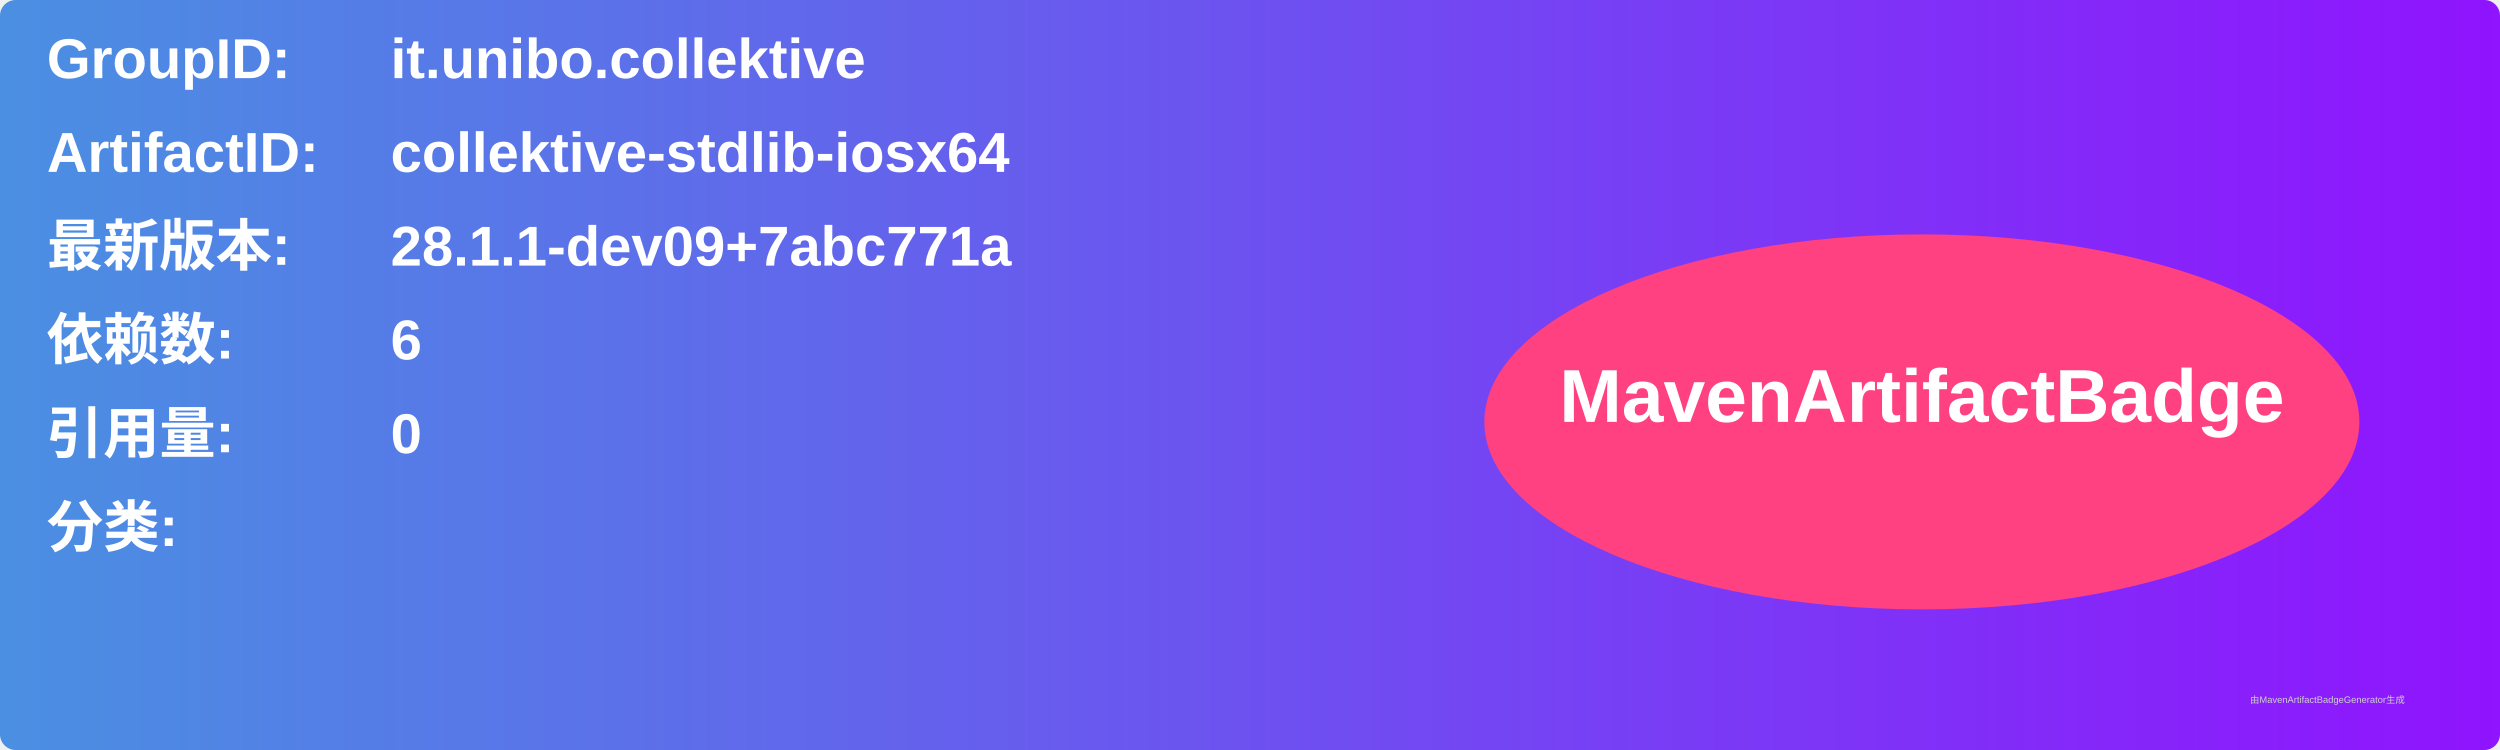
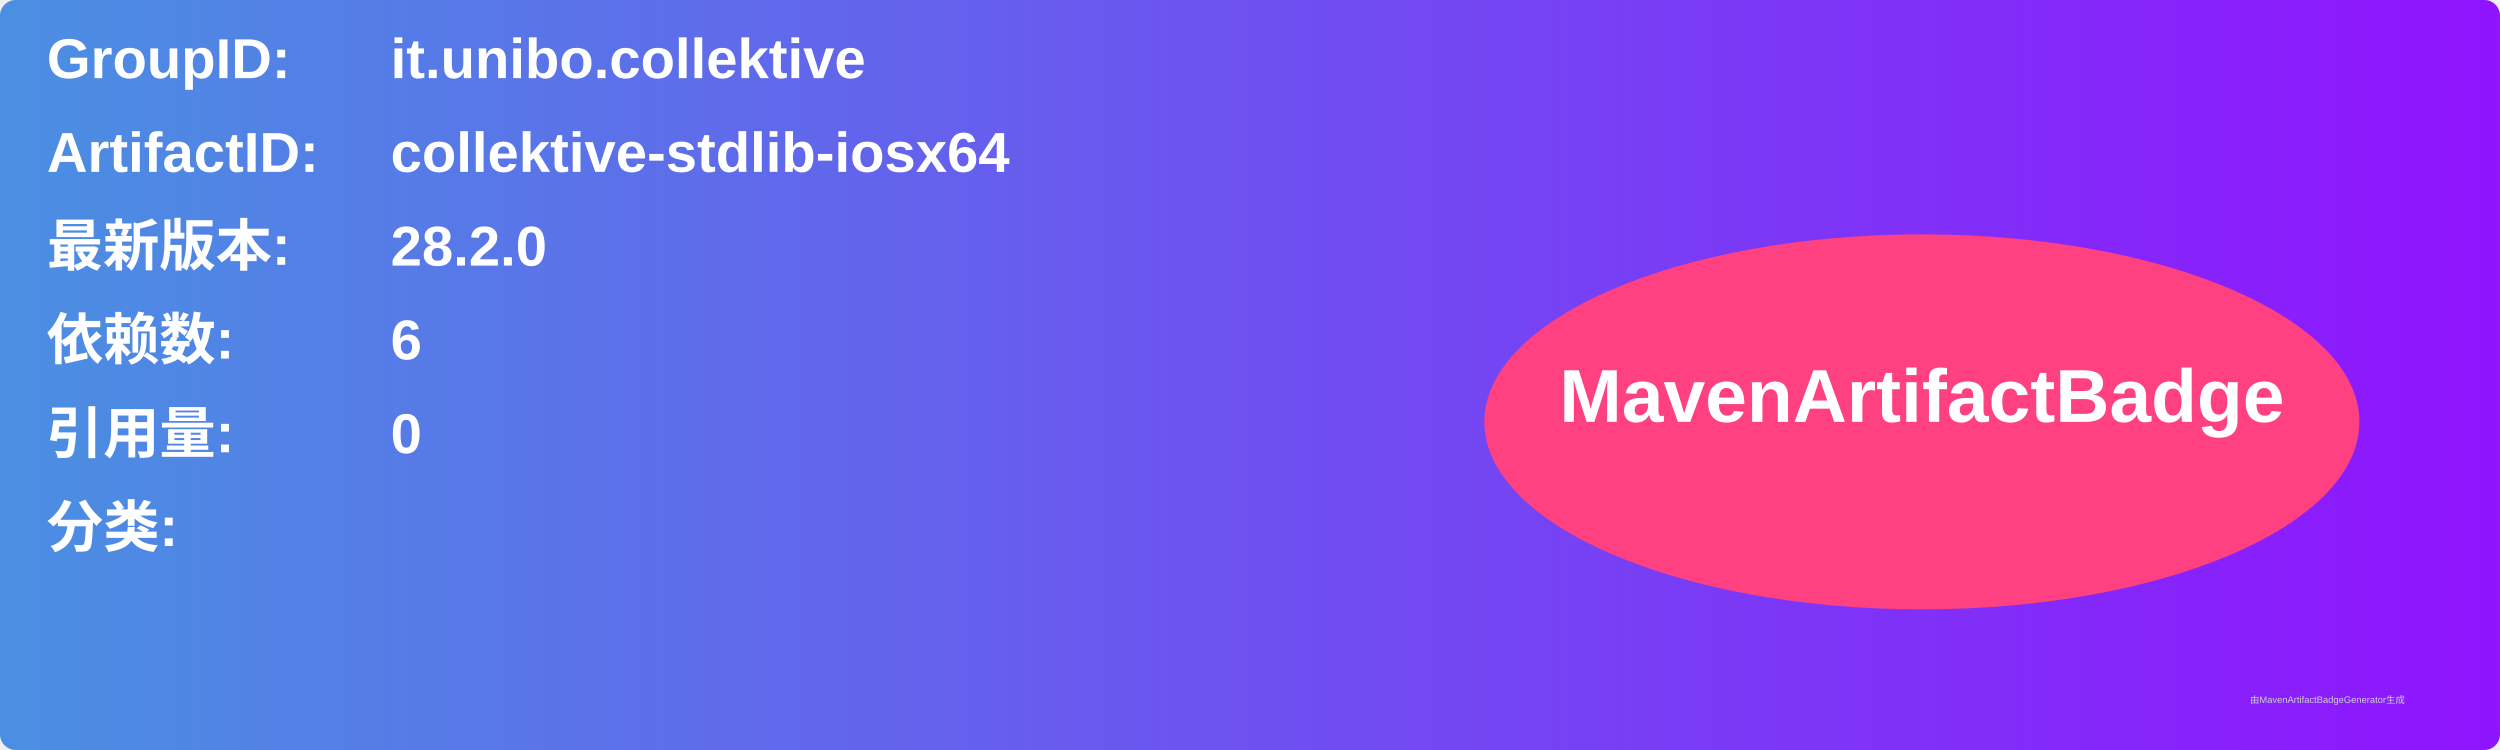
<svg xmlns="http://www.w3.org/2000/svg" width="800" height="240" viewBox="0 0 800 240">
  <linearGradient id="grad" x1="0%" y1="0%" x2="100%" y2="0%">
    <stop offset="0%" stop-color="#4a90e2" />
    <stop offset="100%" stop-color="#9013fe" />
  </linearGradient>
  <rect width="100%" height="100%" rx="5" ry="5" fill="url(#grad)" />
  <g transform="translate(15, 15)">
    <text x="0" y="10" font-family="Arial" font-size="18" fill="white" font-weight="bold" width="260">GroupID:</text>
    <text x="110" y="10" font-family="Arial" font-size="18" fill="white" font-weight="bold" width="460">it.unibo.collektive</text>
    <text x="0" y="40" font-family="Arial" font-size="18" fill="white" font-weight="bold" width="260">ArtifactID:</text>
    <text x="110" y="40" font-family="Arial" font-size="18" fill="white" font-weight="bold" width="460">collektive-stdlib-iosx64</text>
    <text x="0" y="70" font-family="Arial" font-size="18" fill="white" font-weight="bold">最新版本:</text>
    <text x="110" y="70" font-family="Arial" font-size="18" fill="white" font-weight="bold">
-       <tspan font-weight="bold">28.1.1-dev09+7abc771a</tspan>
+       <tspan font-weight="bold">28.2.0</tspan>
    </text>
    <text x="0" y="100" font-family="Arial" font-size="18" fill="white" font-weight="bold">依赖数: </text>
    <text x="110" y="100" font-family="Arial" font-size="18" fill="white">
      <tspan font-weight="bold">6</tspan>
    </text>
    <text x="0" y="130" font-family="Arial" font-size="18" fill="white" font-weight="bold">引用量: </text>
    <text x="110" y="130" font-family="Arial" font-size="18" fill="white">
      <tspan font-weight="bold">0</tspan>
    </text>
    <text x="0" y="160" font-family="Arial" font-size="18" fill="white" font-weight="bold">分类:</text>
    <text x="10" y="190" font-family="Arial" font-size="10" fill="white">
      <tspan font-weight="bold" />
    </text>
    <ellipse cx="600" cy="120" rx="140" ry="60" fill="#ff4081" />
    <text x="600" y="120" text-anchor="middle" font-family="Arial" font-size="24" fill="white" font-weight="bold">MavenArtifactBadge</text>
  </g>
  <text x="720" y="225" font-family="Arial" font-size="3" fill="#d0d0d0">由MavenArtifactBadgeGenerator生成</text>
</svg>
